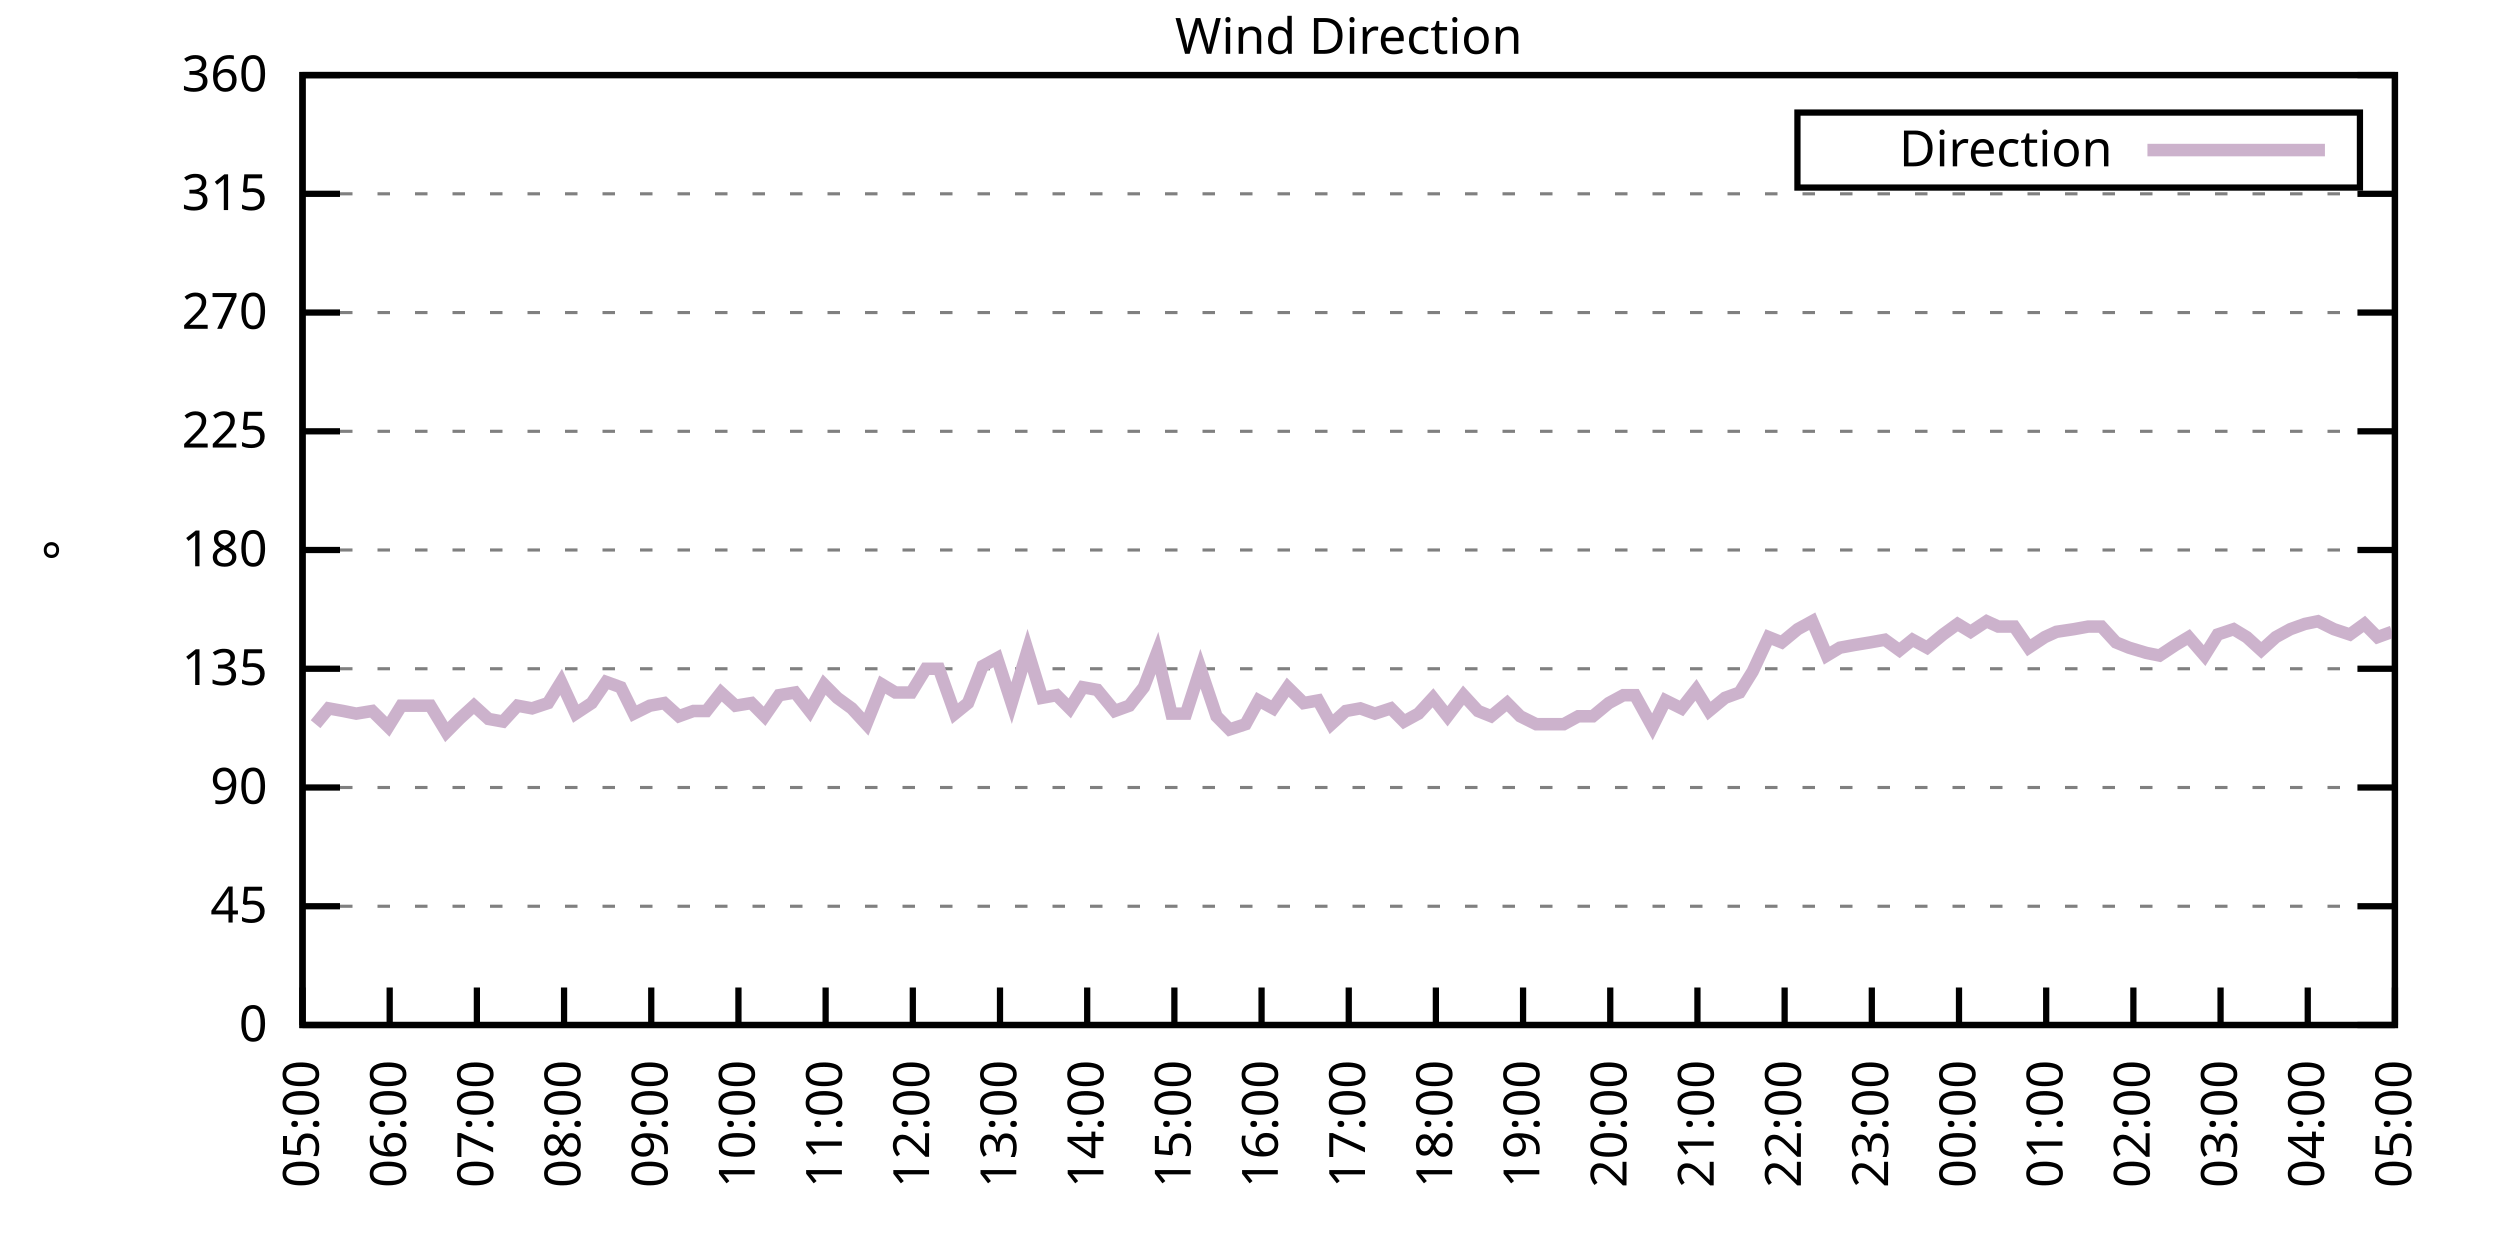
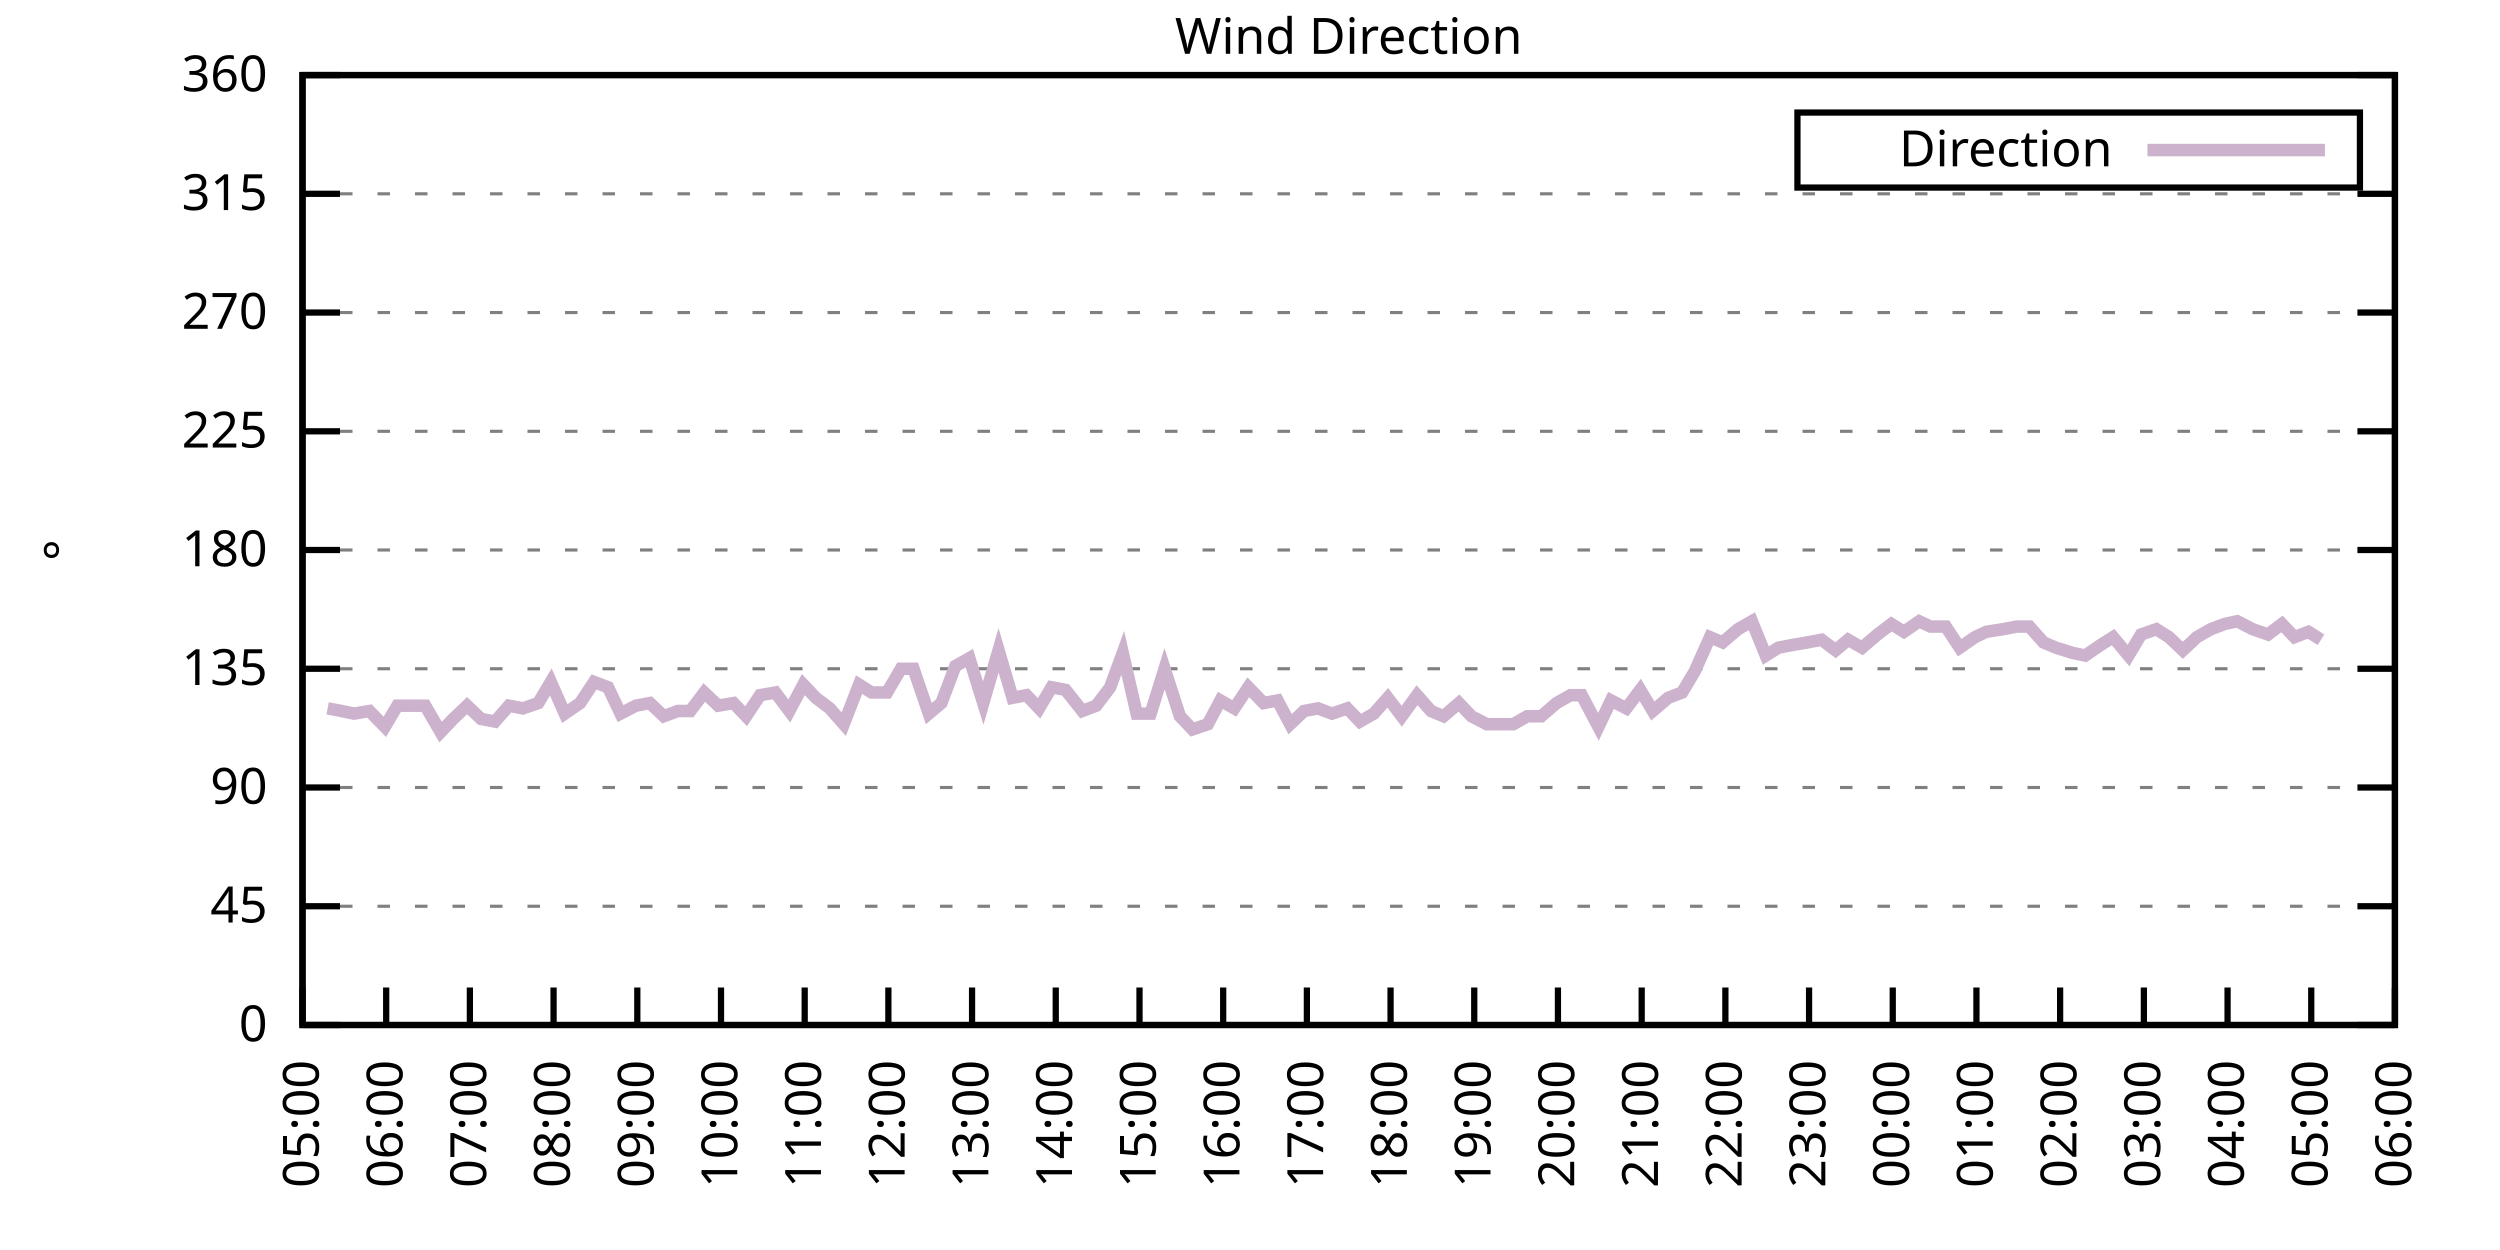
<svg xmlns="http://www.w3.org/2000/svg" xmlns:xlink="http://www.w3.org/1999/xlink" width="400" height="200" viewBox="0 0 400 200">
  <g id="gnuplot_canvas">
    <rect x="0" y="0" width="400" height="200" fill="none" />
    <defs>
      <circle id="gpDot" r="0.5" stroke-width="0.5" stroke="currentColor" />
      <path id="gpPt0" stroke-width="0.333" stroke="currentColor" d="M-1,0 h2 M0,-1 v2" />
      <path id="gpPt1" stroke-width="0.333" stroke="currentColor" d="M-1,-1 L1,1 M1,-1 L-1,1" />
      <path id="gpPt2" stroke-width="0.333" stroke="currentColor" d="M-1,0 L1,0 M0,-1 L0,1 M-1,-1 L1,1 M-1,1 L1,-1" />
      <rect id="gpPt3" stroke-width="0.333" stroke="currentColor" x="-1" y="-1" width="2" height="2" />
      <rect id="gpPt4" stroke-width="0.333" stroke="currentColor" fill="currentColor" x="-1" y="-1" width="2" height="2" />
      <circle id="gpPt5" stroke-width="0.333" stroke="currentColor" cx="0" cy="0" r="1" />
      <use xlink:href="#gpPt5" id="gpPt6" fill="currentColor" stroke="none" />
      <path id="gpPt7" stroke-width="0.333" stroke="currentColor" d="M0,-1.33 L-1.33,0.67 L1.33,0.67 z" />
      <use xlink:href="#gpPt7" id="gpPt8" fill="currentColor" stroke="none" />
      <use xlink:href="#gpPt7" id="gpPt9" stroke="currentColor" transform="rotate(180)" />
      <use xlink:href="#gpPt9" id="gpPt10" fill="currentColor" stroke="none" />
      <use xlink:href="#gpPt3" id="gpPt11" stroke="currentColor" transform="rotate(45)" />
      <use xlink:href="#gpPt11" id="gpPt12" fill="currentColor" stroke="none" />
      <path id="gpPt13" stroke-width="0.333" stroke="currentColor" d="M0,1.330 L1.265,0.411 L0.782,-1.067 L-0.782,-1.076 L-1.265,0.411 z" />
      <use xlink:href="#gpPt13" id="gpPt14" fill="currentColor" stroke="none" />
      <filter id="textbox" filterUnits="objectBoundingBox" x="0" y="0" height="1" width="1">
        <feFlood flood-color="white" flood-opacity="1" result="bgnd" />
        <feComposite in="SourceGraphic" in2="bgnd" operator="atop" />
      </filter>
      <filter id="greybox" filterUnits="objectBoundingBox" x="0" y="0" height="1" width="1">
        <feFlood flood-color="lightgrey" flood-opacity="1" result="grey" />
        <feComposite in="SourceGraphic" in2="grey" operator="atop" />
      </filter>
    </defs>
    <g fill="none" color="white" stroke="currentColor" stroke-width="1.00" stroke-linecap="butt" stroke-linejoin="miter">
</g>
    <g fill="none" color="black" stroke="currentColor" stroke-width="1.00" stroke-linecap="butt" stroke-linejoin="miter">
      <g stroke="none" shape-rendering="crispEdges">
        <polygon fill="rgb(255, 255, 255)" points="48.40,164.00 383.18,164.00 383.18,12.02 48.40,12.02 " />
      </g>
    </g>
    <g fill="none" color="black" stroke="currentColor" stroke-width="1.00" stroke-linecap="butt" stroke-linejoin="miter">
</g>
    <g fill="none" color="black" stroke="black" stroke-width="0.50" stroke-linecap="butt" stroke-linejoin="miter">
</g>
    <g fill="none" color="gray" stroke="currentColor" stroke-width="0.50" stroke-linecap="butt" stroke-linejoin="miter">
      <path stroke="gray" stroke-dasharray="2,4" class="gridline" d="M48.40,164.00 L383.19,164.00  " />
    </g>
    <g fill="none" color="gray" stroke="gray" stroke-width="1.00" stroke-linecap="butt" stroke-linejoin="miter">
</g>
    <g fill="none" color="black" stroke="currentColor" stroke-width="1.00" stroke-linecap="butt" stroke-linejoin="miter">
      <path stroke="black" d="M48.40,164.00 L54.40,164.00 M383.19,164.00 L377.19,164.00  " />
      <g transform="translate(42.80,166.60)" stroke="none" fill="black" font-family="Sans" font-size="8.00" text-anchor="end">
        <text>
          <tspan font-family="Sans"> 0</tspan>
        </text>
      </g>
    </g>
    <g fill="none" color="black" stroke="currentColor" stroke-width="1.00" stroke-linecap="butt" stroke-linejoin="miter">
</g>
    <g fill="none" color="black" stroke="black" stroke-width="0.50" stroke-linecap="butt" stroke-linejoin="miter">
</g>
    <g fill="none" color="gray" stroke="currentColor" stroke-width="0.50" stroke-linecap="butt" stroke-linejoin="miter">
      <path stroke="gray" stroke-dasharray="2,4" class="gridline" d="M48.40,145.00 L383.19,145.00  " />
    </g>
    <g fill="none" color="gray" stroke="gray" stroke-width="1.00" stroke-linecap="butt" stroke-linejoin="miter">
</g>
    <g fill="none" color="black" stroke="currentColor" stroke-width="1.00" stroke-linecap="butt" stroke-linejoin="miter">
      <path stroke="black" d="M48.40,145.00 L54.40,145.00 M383.19,145.00 L377.19,145.00  " />
      <g transform="translate(42.80,147.60)" stroke="none" fill="black" font-family="Sans" font-size="8.00" text-anchor="end">
        <text>
          <tspan font-family="Sans"> 45</tspan>
        </text>
      </g>
    </g>
    <g fill="none" color="black" stroke="currentColor" stroke-width="1.00" stroke-linecap="butt" stroke-linejoin="miter">
</g>
    <g fill="none" color="black" stroke="black" stroke-width="0.50" stroke-linecap="butt" stroke-linejoin="miter">
</g>
    <g fill="none" color="gray" stroke="currentColor" stroke-width="0.50" stroke-linecap="butt" stroke-linejoin="miter">
      <path stroke="gray" stroke-dasharray="2,4" class="gridline" d="M48.40,126.00 L383.19,126.00  " />
    </g>
    <g fill="none" color="gray" stroke="gray" stroke-width="1.00" stroke-linecap="butt" stroke-linejoin="miter">
</g>
    <g fill="none" color="black" stroke="currentColor" stroke-width="1.00" stroke-linecap="butt" stroke-linejoin="miter">
      <path stroke="black" d="M48.40,126.00 L54.40,126.00 M383.19,126.00 L377.19,126.00  " />
      <g transform="translate(42.80,128.60)" stroke="none" fill="black" font-family="Sans" font-size="8.00" text-anchor="end">
        <text>
          <tspan font-family="Sans"> 90</tspan>
        </text>
      </g>
    </g>
    <g fill="none" color="black" stroke="currentColor" stroke-width="1.00" stroke-linecap="butt" stroke-linejoin="miter">
</g>
    <g fill="none" color="black" stroke="black" stroke-width="0.50" stroke-linecap="butt" stroke-linejoin="miter">
</g>
    <g fill="none" color="gray" stroke="currentColor" stroke-width="0.50" stroke-linecap="butt" stroke-linejoin="miter">
      <path stroke="gray" stroke-dasharray="2,4" class="gridline" d="M48.40,107.00 L383.19,107.00  " />
    </g>
    <g fill="none" color="gray" stroke="gray" stroke-width="1.00" stroke-linecap="butt" stroke-linejoin="miter">
</g>
    <g fill="none" color="black" stroke="currentColor" stroke-width="1.00" stroke-linecap="butt" stroke-linejoin="miter">
      <path stroke="black" d="M48.40,107.00 L54.40,107.00 M383.19,107.00 L377.19,107.00  " />
      <g transform="translate(42.80,109.60)" stroke="none" fill="black" font-family="Sans" font-size="8.00" text-anchor="end">
        <text>
          <tspan font-family="Sans"> 135</tspan>
        </text>
      </g>
    </g>
    <g fill="none" color="black" stroke="currentColor" stroke-width="1.00" stroke-linecap="butt" stroke-linejoin="miter">
</g>
    <g fill="none" color="black" stroke="black" stroke-width="0.50" stroke-linecap="butt" stroke-linejoin="miter">
</g>
    <g fill="none" color="gray" stroke="currentColor" stroke-width="0.50" stroke-linecap="butt" stroke-linejoin="miter">
      <path stroke="gray" stroke-dasharray="2,4" class="gridline" d="M48.40,88.00 L383.19,88.00  " />
    </g>
    <g fill="none" color="gray" stroke="gray" stroke-width="1.00" stroke-linecap="butt" stroke-linejoin="miter">
</g>
    <g fill="none" color="black" stroke="currentColor" stroke-width="1.00" stroke-linecap="butt" stroke-linejoin="miter">
      <path stroke="black" d="M48.40,88.00 L54.40,88.00 M383.19,88.00 L377.19,88.00  " />
      <g transform="translate(42.80,90.60)" stroke="none" fill="black" font-family="Sans" font-size="8.00" text-anchor="end">
        <text>
          <tspan font-family="Sans"> 180</tspan>
        </text>
      </g>
    </g>
    <g fill="none" color="black" stroke="currentColor" stroke-width="1.00" stroke-linecap="butt" stroke-linejoin="miter">
</g>
    <g fill="none" color="black" stroke="black" stroke-width="0.50" stroke-linecap="butt" stroke-linejoin="miter">
</g>
    <g fill="none" color="gray" stroke="currentColor" stroke-width="0.50" stroke-linecap="butt" stroke-linejoin="miter">
      <path stroke="gray" stroke-dasharray="2,4" class="gridline" d="M48.40,69.01 L383.19,69.01  " />
    </g>
    <g fill="none" color="gray" stroke="gray" stroke-width="1.00" stroke-linecap="butt" stroke-linejoin="miter">
</g>
    <g fill="none" color="black" stroke="currentColor" stroke-width="1.00" stroke-linecap="butt" stroke-linejoin="miter">
      <path stroke="black" d="M48.40,69.01 L54.40,69.01 M383.19,69.01 L377.19,69.01  " />
      <g transform="translate(42.80,71.61)" stroke="none" fill="black" font-family="Sans" font-size="8.00" text-anchor="end">
        <text>
          <tspan font-family="Sans"> 225</tspan>
        </text>
      </g>
    </g>
    <g fill="none" color="black" stroke="currentColor" stroke-width="1.00" stroke-linecap="butt" stroke-linejoin="miter">
</g>
    <g fill="none" color="black" stroke="black" stroke-width="0.50" stroke-linecap="butt" stroke-linejoin="miter">
</g>
    <g fill="none" color="gray" stroke="currentColor" stroke-width="0.50" stroke-linecap="butt" stroke-linejoin="miter">
      <path stroke="gray" stroke-dasharray="2,4" class="gridline" d="M48.40,50.01 L383.19,50.01  " />
    </g>
    <g fill="none" color="gray" stroke="gray" stroke-width="1.00" stroke-linecap="butt" stroke-linejoin="miter">
</g>
    <g fill="none" color="black" stroke="currentColor" stroke-width="1.00" stroke-linecap="butt" stroke-linejoin="miter">
      <path stroke="black" d="M48.40,50.01 L54.40,50.01 M383.19,50.01 L377.19,50.01  " />
      <g transform="translate(42.80,52.61)" stroke="none" fill="black" font-family="Sans" font-size="8.00" text-anchor="end">
        <text>
          <tspan font-family="Sans"> 270</tspan>
        </text>
      </g>
    </g>
    <g fill="none" color="black" stroke="currentColor" stroke-width="1.00" stroke-linecap="butt" stroke-linejoin="miter">
</g>
    <g fill="none" color="black" stroke="black" stroke-width="0.50" stroke-linecap="butt" stroke-linejoin="miter">
</g>
    <g fill="none" color="gray" stroke="currentColor" stroke-width="0.50" stroke-linecap="butt" stroke-linejoin="miter">
      <path stroke="gray" stroke-dasharray="2,4" class="gridline" d="M48.40,31.01 L383.19,31.01  " />
    </g>
    <g fill="none" color="gray" stroke="gray" stroke-width="1.00" stroke-linecap="butt" stroke-linejoin="miter">
</g>
    <g fill="none" color="black" stroke="currentColor" stroke-width="1.00" stroke-linecap="butt" stroke-linejoin="miter">
      <path stroke="black" d="M48.40,31.01 L54.40,31.01 M383.19,31.01 L377.19,31.01  " />
      <g transform="translate(42.80,33.61)" stroke="none" fill="black" font-family="Sans" font-size="8.00" text-anchor="end">
        <text>
          <tspan font-family="Sans"> 315</tspan>
        </text>
      </g>
    </g>
    <g fill="none" color="black" stroke="currentColor" stroke-width="1.00" stroke-linecap="butt" stroke-linejoin="miter">
</g>
    <g fill="none" color="black" stroke="black" stroke-width="0.50" stroke-linecap="butt" stroke-linejoin="miter">
</g>
    <g fill="none" color="gray" stroke="currentColor" stroke-width="0.50" stroke-linecap="butt" stroke-linejoin="miter">
      <path stroke="gray" stroke-dasharray="2,4" class="gridline" d="M48.40,12.01 L383.19,12.01  " />
    </g>
    <g fill="none" color="gray" stroke="gray" stroke-width="1.00" stroke-linecap="butt" stroke-linejoin="miter">
</g>
    <g fill="none" color="black" stroke="currentColor" stroke-width="1.00" stroke-linecap="butt" stroke-linejoin="miter">
      <path stroke="black" d="M48.40,12.01 L54.40,12.01 M383.19,12.01 L377.19,12.01  " />
      <g transform="translate(42.80,14.61)" stroke="none" fill="black" font-family="Sans" font-size="8.00" text-anchor="end">
        <text>
          <tspan font-family="Sans"> 360</tspan>
        </text>
      </g>
    </g>
    <g fill="none" color="black" stroke="currentColor" stroke-width="1.00" stroke-linecap="butt" stroke-linejoin="miter">
      <path stroke="black" d="M48.40,164.00 L48.40,158.00  " />
      <g transform="translate(51.00,169.60) rotate(270.00)" stroke="none" fill="black" font-family="Sans" font-size="8.00" text-anchor="end">
        <text>
          <tspan font-family="Sans">05:00</tspan>
        </text>
      </g>
    </g>
    <g fill="none" color="black" stroke="currentColor" stroke-width="1.00" stroke-linecap="butt" stroke-linejoin="miter">
-       <path stroke="black" d="M62.35,164.00 L62.35,158.00  " />
-       <g transform="translate(64.95,169.60) rotate(270.00)" stroke="none" fill="black" font-family="Sans" font-size="8.00" text-anchor="end">
+       <path stroke="black" d="M61.79,164.00 L61.79,158.00  " />
+       <g transform="translate(64.39,169.60) rotate(270.00)" stroke="none" fill="black" font-family="Sans" font-size="8.00" text-anchor="end">
        <text>
          <tspan font-family="Sans">06:00</tspan>
        </text>
      </g>
    </g>
    <g fill="none" color="black" stroke="currentColor" stroke-width="1.00" stroke-linecap="butt" stroke-linejoin="miter">
-       <path stroke="black" d="M76.30,164.00 L76.30,158.00  " />
-       <g transform="translate(78.90,169.60) rotate(270.00)" stroke="none" fill="black" font-family="Sans" font-size="8.00" text-anchor="end">
+       <path stroke="black" d="M75.18,164.00 L75.18,158.00  " />
+       <g transform="translate(77.78,169.60) rotate(270.00)" stroke="none" fill="black" font-family="Sans" font-size="8.00" text-anchor="end">
        <text>
          <tspan font-family="Sans">07:00</tspan>
        </text>
      </g>
    </g>
    <g fill="none" color="black" stroke="currentColor" stroke-width="1.00" stroke-linecap="butt" stroke-linejoin="miter">
-       <path stroke="black" d="M90.25,164.00 L90.25,158.00  " />
-       <g transform="translate(92.85,169.60) rotate(270.00)" stroke="none" fill="black" font-family="Sans" font-size="8.00" text-anchor="end">
+       <path stroke="black" d="M88.57,164.00 L88.57,158.00  " />
+       <g transform="translate(91.17,169.60) rotate(270.00)" stroke="none" fill="black" font-family="Sans" font-size="8.00" text-anchor="end">
        <text>
          <tspan font-family="Sans">08:00</tspan>
        </text>
      </g>
    </g>
    <g fill="none" color="black" stroke="currentColor" stroke-width="1.00" stroke-linecap="butt" stroke-linejoin="miter">
-       <path stroke="black" d="M104.20,164.00 L104.20,158.00  " />
-       <g transform="translate(106.80,169.60) rotate(270.00)" stroke="none" fill="black" font-family="Sans" font-size="8.00" text-anchor="end">
+       <path stroke="black" d="M101.97,164.00 L101.97,158.00  " />
+       <g transform="translate(104.57,169.60) rotate(270.00)" stroke="none" fill="black" font-family="Sans" font-size="8.00" text-anchor="end">
        <text>
          <tspan font-family="Sans">09:00</tspan>
        </text>
      </g>
    </g>
    <g fill="none" color="black" stroke="currentColor" stroke-width="1.00" stroke-linecap="butt" stroke-linejoin="miter">
-       <path stroke="black" d="M118.15,164.00 L118.15,158.00  " />
-       <g transform="translate(120.75,169.60) rotate(270.00)" stroke="none" fill="black" font-family="Sans" font-size="8.00" text-anchor="end">
+       <path stroke="black" d="M115.36,164.00 L115.36,158.00  " />
+       <g transform="translate(117.96,169.60) rotate(270.00)" stroke="none" fill="black" font-family="Sans" font-size="8.00" text-anchor="end">
        <text>
          <tspan font-family="Sans">10:00</tspan>
        </text>
      </g>
    </g>
    <g fill="none" color="black" stroke="currentColor" stroke-width="1.00" stroke-linecap="butt" stroke-linejoin="miter">
-       <path stroke="black" d="M132.10,164.00 L132.10,158.00  " />
-       <g transform="translate(134.70,169.60) rotate(270.00)" stroke="none" fill="black" font-family="Sans" font-size="8.00" text-anchor="end">
+       <path stroke="black" d="M128.75,164.00 L128.75,158.00  " />
+       <g transform="translate(131.35,169.60) rotate(270.00)" stroke="none" fill="black" font-family="Sans" font-size="8.00" text-anchor="end">
        <text>
          <tspan font-family="Sans">11:00</tspan>
        </text>
      </g>
    </g>
    <g fill="none" color="black" stroke="currentColor" stroke-width="1.00" stroke-linecap="butt" stroke-linejoin="miter">
-       <path stroke="black" d="M146.05,164.00 L146.05,158.00  " />
-       <g transform="translate(148.65,169.60) rotate(270.00)" stroke="none" fill="black" font-family="Sans" font-size="8.00" text-anchor="end">
+       <path stroke="black" d="M142.14,164.00 L142.14,158.00  " />
+       <g transform="translate(144.74,169.60) rotate(270.00)" stroke="none" fill="black" font-family="Sans" font-size="8.00" text-anchor="end">
        <text>
          <tspan font-family="Sans">12:00</tspan>
        </text>
      </g>
    </g>
    <g fill="none" color="black" stroke="currentColor" stroke-width="1.00" stroke-linecap="butt" stroke-linejoin="miter">
-       <path stroke="black" d="M160.00,164.00 L160.00,158.00  " />
-       <g transform="translate(162.60,169.60) rotate(270.00)" stroke="none" fill="black" font-family="Sans" font-size="8.00" text-anchor="end">
+       <path stroke="black" d="M155.53,164.00 L155.53,158.00  " />
+       <g transform="translate(158.13,169.60) rotate(270.00)" stroke="none" fill="black" font-family="Sans" font-size="8.00" text-anchor="end">
        <text>
          <tspan font-family="Sans">13:00</tspan>
        </text>
      </g>
    </g>
    <g fill="none" color="black" stroke="currentColor" stroke-width="1.00" stroke-linecap="butt" stroke-linejoin="miter">
-       <path stroke="black" d="M173.95,164.00 L173.95,158.00  " />
-       <g transform="translate(176.55,169.60) rotate(270.00)" stroke="none" fill="black" font-family="Sans" font-size="8.00" text-anchor="end">
+       <path stroke="black" d="M168.92,164.00 L168.92,158.00  " />
+       <g transform="translate(171.52,169.60) rotate(270.00)" stroke="none" fill="black" font-family="Sans" font-size="8.00" text-anchor="end">
        <text>
          <tspan font-family="Sans">14:00</tspan>
        </text>
      </g>
    </g>
    <g fill="none" color="black" stroke="currentColor" stroke-width="1.00" stroke-linecap="butt" stroke-linejoin="miter">
-       <path stroke="black" d="M187.90,164.00 L187.90,158.00  " />
-       <g transform="translate(190.50,169.60) rotate(270.00)" stroke="none" fill="black" font-family="Sans" font-size="8.00" text-anchor="end">
+       <path stroke="black" d="M182.32,164.00 L182.32,158.00  " />
+       <g transform="translate(184.92,169.60) rotate(270.00)" stroke="none" fill="black" font-family="Sans" font-size="8.00" text-anchor="end">
        <text>
          <tspan font-family="Sans">15:00</tspan>
        </text>
      </g>
    </g>
    <g fill="none" color="black" stroke="currentColor" stroke-width="1.00" stroke-linecap="butt" stroke-linejoin="miter">
-       <path stroke="black" d="M201.85,164.00 L201.85,158.00  " />
-       <g transform="translate(204.45,169.60) rotate(270.00)" stroke="none" fill="black" font-family="Sans" font-size="8.00" text-anchor="end">
+       <path stroke="black" d="M195.71,164.00 L195.71,158.00  " />
+       <g transform="translate(198.31,169.60) rotate(270.00)" stroke="none" fill="black" font-family="Sans" font-size="8.00" text-anchor="end">
        <text>
          <tspan font-family="Sans">16:00</tspan>
        </text>
      </g>
    </g>
    <g fill="none" color="black" stroke="currentColor" stroke-width="1.00" stroke-linecap="butt" stroke-linejoin="miter">
-       <path stroke="black" d="M215.80,164.00 L215.80,158.00  " />
-       <g transform="translate(218.40,169.60) rotate(270.00)" stroke="none" fill="black" font-family="Sans" font-size="8.00" text-anchor="end">
+       <path stroke="black" d="M209.10,164.00 L209.10,158.00  " />
+       <g transform="translate(211.70,169.60) rotate(270.00)" stroke="none" fill="black" font-family="Sans" font-size="8.00" text-anchor="end">
        <text>
          <tspan font-family="Sans">17:00</tspan>
        </text>
      </g>
    </g>
    <g fill="none" color="black" stroke="currentColor" stroke-width="1.00" stroke-linecap="butt" stroke-linejoin="miter">
-       <path stroke="black" d="M229.74,164.00 L229.74,158.00  " />
-       <g transform="translate(232.34,169.60) rotate(270.00)" stroke="none" fill="black" font-family="Sans" font-size="8.00" text-anchor="end">
+       <path stroke="black" d="M222.49,164.00 L222.49,158.00  " />
+       <g transform="translate(225.09,169.60) rotate(270.00)" stroke="none" fill="black" font-family="Sans" font-size="8.00" text-anchor="end">
        <text>
          <tspan font-family="Sans">18:00</tspan>
        </text>
      </g>
    </g>
    <g fill="none" color="black" stroke="currentColor" stroke-width="1.00" stroke-linecap="butt" stroke-linejoin="miter">
-       <path stroke="black" d="M243.69,164.00 L243.69,158.00  " />
-       <g transform="translate(246.29,169.60) rotate(270.00)" stroke="none" fill="black" font-family="Sans" font-size="8.00" text-anchor="end">
+       <path stroke="black" d="M235.88,164.00 L235.88,158.00  " />
+       <g transform="translate(238.48,169.60) rotate(270.00)" stroke="none" fill="black" font-family="Sans" font-size="8.00" text-anchor="end">
        <text>
          <tspan font-family="Sans">19:00</tspan>
        </text>
      </g>
    </g>
    <g fill="none" color="black" stroke="currentColor" stroke-width="1.00" stroke-linecap="butt" stroke-linejoin="miter">
-       <path stroke="black" d="M257.64,164.00 L257.64,158.00  " />
-       <g transform="translate(260.24,169.60) rotate(270.00)" stroke="none" fill="black" font-family="Sans" font-size="8.00" text-anchor="end">
+       <path stroke="black" d="M249.27,164.00 L249.27,158.00  " />
+       <g transform="translate(251.87,169.60) rotate(270.00)" stroke="none" fill="black" font-family="Sans" font-size="8.00" text-anchor="end">
        <text>
          <tspan font-family="Sans">20:00</tspan>
        </text>
      </g>
    </g>
    <g fill="none" color="black" stroke="currentColor" stroke-width="1.00" stroke-linecap="butt" stroke-linejoin="miter">
-       <path stroke="black" d="M271.59,164.00 L271.59,158.00  " />
-       <g transform="translate(274.19,169.60) rotate(270.00)" stroke="none" fill="black" font-family="Sans" font-size="8.00" text-anchor="end">
+       <path stroke="black" d="M262.67,164.00 L262.67,158.00  " />
+       <g transform="translate(265.27,169.60) rotate(270.00)" stroke="none" fill="black" font-family="Sans" font-size="8.00" text-anchor="end">
        <text>
          <tspan font-family="Sans">21:00</tspan>
        </text>
      </g>
    </g>
    <g fill="none" color="black" stroke="currentColor" stroke-width="1.00" stroke-linecap="butt" stroke-linejoin="miter">
-       <path stroke="black" d="M285.54,164.00 L285.54,158.00  " />
-       <g transform="translate(288.14,169.60) rotate(270.00)" stroke="none" fill="black" font-family="Sans" font-size="8.00" text-anchor="end">
+       <path stroke="black" d="M276.06,164.00 L276.06,158.00  " />
+       <g transform="translate(278.66,169.60) rotate(270.00)" stroke="none" fill="black" font-family="Sans" font-size="8.00" text-anchor="end">
        <text>
          <tspan font-family="Sans">22:00</tspan>
        </text>
      </g>
    </g>
    <g fill="none" color="black" stroke="currentColor" stroke-width="1.00" stroke-linecap="butt" stroke-linejoin="miter">
-       <path stroke="black" d="M299.49,164.00 L299.49,158.00  " />
-       <g transform="translate(302.09,169.60) rotate(270.00)" stroke="none" fill="black" font-family="Sans" font-size="8.00" text-anchor="end">
+       <path stroke="black" d="M289.45,164.00 L289.45,158.00  " />
+       <g transform="translate(292.05,169.60) rotate(270.00)" stroke="none" fill="black" font-family="Sans" font-size="8.00" text-anchor="end">
        <text>
          <tspan font-family="Sans">23:00</tspan>
        </text>
      </g>
    </g>
    <g fill="none" color="black" stroke="currentColor" stroke-width="1.00" stroke-linecap="butt" stroke-linejoin="miter">
-       <path stroke="black" d="M313.44,164.00 L313.44,158.00  " />
-       <g transform="translate(316.04,169.60) rotate(270.00)" stroke="none" fill="black" font-family="Sans" font-size="8.00" text-anchor="end">
+       <path stroke="black" d="M302.84,164.00 L302.84,158.00  " />
+       <g transform="translate(305.44,169.60) rotate(270.00)" stroke="none" fill="black" font-family="Sans" font-size="8.00" text-anchor="end">
        <text>
          <tspan font-family="Sans">00:00</tspan>
        </text>
      </g>
    </g>
    <g fill="none" color="black" stroke="currentColor" stroke-width="1.00" stroke-linecap="butt" stroke-linejoin="miter">
-       <path stroke="black" d="M327.39,164.00 L327.39,158.00  " />
-       <g transform="translate(329.99,169.60) rotate(270.00)" stroke="none" fill="black" font-family="Sans" font-size="8.00" text-anchor="end">
+       <path stroke="black" d="M316.23,164.00 L316.23,158.00  " />
+       <g transform="translate(318.83,169.60) rotate(270.00)" stroke="none" fill="black" font-family="Sans" font-size="8.00" text-anchor="end">
        <text>
          <tspan font-family="Sans">01:00</tspan>
        </text>
      </g>
    </g>
    <g fill="none" color="black" stroke="currentColor" stroke-width="1.00" stroke-linecap="butt" stroke-linejoin="miter">
-       <path stroke="black" d="M341.34,164.00 L341.34,158.00  " />
-       <g transform="translate(343.94,169.60) rotate(270.00)" stroke="none" fill="black" font-family="Sans" font-size="8.00" text-anchor="end">
+       <path stroke="black" d="M329.62,164.00 L329.62,158.00  " />
+       <g transform="translate(332.22,169.60) rotate(270.00)" stroke="none" fill="black" font-family="Sans" font-size="8.00" text-anchor="end">
        <text>
          <tspan font-family="Sans">02:00</tspan>
        </text>
      </g>
    </g>
    <g fill="none" color="black" stroke="currentColor" stroke-width="1.00" stroke-linecap="butt" stroke-linejoin="miter">
-       <path stroke="black" d="M355.29,164.00 L355.29,158.00  " />
-       <g transform="translate(357.89,169.60) rotate(270.00)" stroke="none" fill="black" font-family="Sans" font-size="8.00" text-anchor="end">
+       <path stroke="black" d="M343.02,164.00 L343.02,158.00  " />
+       <g transform="translate(345.62,169.60) rotate(270.00)" stroke="none" fill="black" font-family="Sans" font-size="8.00" text-anchor="end">
        <text>
          <tspan font-family="Sans">03:00</tspan>
        </text>
      </g>
    </g>
    <g fill="none" color="black" stroke="currentColor" stroke-width="1.00" stroke-linecap="butt" stroke-linejoin="miter">
-       <path stroke="black" d="M369.24,164.00 L369.24,158.00  " />
-       <g transform="translate(371.84,169.60) rotate(270.00)" stroke="none" fill="black" font-family="Sans" font-size="8.00" text-anchor="end">
+       <path stroke="black" d="M356.41,164.00 L356.41,158.00  " />
+       <g transform="translate(359.01,169.60) rotate(270.00)" stroke="none" fill="black" font-family="Sans" font-size="8.00" text-anchor="end">
        <text>
          <tspan font-family="Sans">04:00</tspan>
+         </text>
+       </g>
+     </g>
+     <g fill="none" color="black" stroke="currentColor" stroke-width="1.00" stroke-linecap="butt" stroke-linejoin="miter">
+       <path stroke="black" d="M369.80,164.00 L369.80,158.00  " />
+       <g transform="translate(372.40,169.60) rotate(270.00)" stroke="none" fill="black" font-family="Sans" font-size="8.00" text-anchor="end">
+         <text>
+           <tspan font-family="Sans">05:00</tspan>
        </text>
      </g>
    </g>
    <g fill="none" color="black" stroke="currentColor" stroke-width="1.00" stroke-linecap="butt" stroke-linejoin="miter">
      <path stroke="black" d="M383.19,164.00 L383.19,158.00  " />
      <g transform="translate(385.79,169.60) rotate(270.00)" stroke="none" fill="black" font-family="Sans" font-size="8.00" text-anchor="end">
        <text>
-           <tspan font-family="Sans">05:00</tspan>
+           <tspan font-family="Sans">06:00</tspan>
        </text>
      </g>
    </g>
    <g fill="none" color="black" stroke="currentColor" stroke-width="1.00" stroke-linecap="butt" stroke-linejoin="miter">
</g>
    <g fill="none" color="black" stroke="currentColor" stroke-width="1.00" stroke-linecap="butt" stroke-linejoin="miter">
      <path stroke="black" d="M48.40,12.01 L48.40,164.00 L383.19,164.00 L383.19,12.01 L48.40,12.01 Z  " />
    </g>
    <g fill="none" color="black" stroke="currentColor" stroke-width="1.00" stroke-linecap="butt" stroke-linejoin="miter">
</g>
    <g fill="none" color="black" stroke="currentColor" stroke-width="1.00" stroke-linecap="butt" stroke-linejoin="miter">
      <path stroke="black" d="M287.59,30.01 L287.59,18.01 L377.59,18.01 L377.59,30.01 L287.59,30.01 Z  " />
    </g>
    <g id="Wind_direction_plot_1">
      <g fill="none" color="white" stroke="black" stroke-width="2.00" stroke-linecap="butt" stroke-linejoin="miter">
</g>
      <g fill="none" color="black" stroke="currentColor" stroke-width="2.00" stroke-linecap="butt" stroke-linejoin="miter">
        <g transform="translate(337.99,26.61)" stroke="none" fill="black" font-family="Sans" font-size="8.00" text-anchor="end">
          <text>
            <tspan font-family="Sans">Direction</tspan>
          </text>
        </g>
      </g>
      <g fill="none" color="black" stroke="currentColor" stroke-width="2.00" stroke-linecap="butt" stroke-linejoin="miter">
-         <path stroke="rgb(204, 178, 204)" d="M343.59,24.01 L371.99,24.01 M50.49,115.87 L52.58,113.34 L54.91,113.76 L57.00,114.18 L59.56,113.76 L62.12,116.29   L64.21,112.91 L66.53,112.91 L68.86,112.91 L71.42,117.14 L73.51,115.03 L75.83,112.91 L78.16,115.03 L80.48,115.45   L82.81,112.91 L85.13,113.34 L87.69,112.49 L89.78,109.11 L92.11,114.18 L94.67,112.49 L96.99,109.11 L99.32,109.96   L101.41,114.18 L103.97,112.91 L106.29,112.49 L108.62,114.60 L110.94,113.76 L113.03,113.76 L115.36,110.80 L117.68,112.91   L120.24,112.49 L122.33,114.60 L124.66,111.23 L127.22,110.80 L129.54,113.76 L131.87,109.54 L133.96,111.65 L136.28,113.34   L138.61,115.87 L141.16,109.54 L143.26,110.80 L145.81,110.80 L148.14,107.00 L150.23,107.00 L152.79,114.18 L154.88,112.49   L157.21,106.58 L159.53,105.31 L161.86,112.49 L164.41,104.05 L166.74,111.65 L169.06,111.23 L171.16,113.34 L173.25,109.96   L175.57,110.38 L178.36,113.76 L180.69,112.91 L183.01,109.96 L185.11,104.47 L187.43,114.18 L189.76,114.18 L192.08,107.00   L194.64,114.60 L196.73,116.71 L199.29,115.87 L201.38,112.07 L203.71,113.34 L206.03,109.96 L208.59,112.49 L210.91,112.07   L213.01,115.87 L215.33,113.76 L217.65,113.34 L219.98,114.18 L222.54,113.34 L224.63,115.45 L226.95,114.18 L229.28,111.65   L231.60,114.60 L234.16,111.23 L236.49,113.76 L238.58,114.60 L241.14,112.49 L243.23,114.60 L245.79,115.87 L248.11,115.87   L250.20,115.87 L252.53,114.60 L254.85,114.60 L257.41,112.49 L259.74,111.23 L261.60,111.23 L264.39,116.29 L266.48,112.07   L269.04,113.34 L271.36,110.38 L273.45,113.76 L276.01,111.65 L278.34,110.80 L280.43,107.43 L282.99,101.94 L285.08,102.78   L287.64,100.67 L289.96,99.40 L292.29,104.89 L294.38,103.63 L296.70,103.20 L299.26,102.78 L301.58,102.36 L303.91,104.05   L306.00,102.36 L308.33,103.63 L310.88,101.52 L313.21,99.83 L315.30,101.09 L317.86,99.40 L319.72,100.25 L322.28,100.25   L324.60,103.63 L327.16,101.94 L329.02,101.09 L331.81,100.67 L334.13,100.25 L336.23,100.25 L338.55,102.78 L340.64,103.63   L343.43,104.47 L345.53,104.89 L348.08,103.20 L350.18,101.94 L352.73,104.89 L354.83,101.52 L357.38,100.67 L359.48,101.94   L361.80,104.05 L364.13,101.94 L366.45,100.67 L368.78,99.83 L370.87,99.40 L373.43,100.67 L375.98,101.52 L378.31,99.83   L380.40,101.94 L382.73,101.09  " />
+         <path stroke="rgb(204, 178, 204)" d="M343.59,24.01 L371.99,24.01 M52.42,113.34 L54.65,113.76 L56.66,114.18 L59.11,113.76 L61.57,116.29 L63.58,112.91   L65.81,112.91 L68.04,112.91 L70.50,117.14 L72.50,115.03 L74.74,112.91 L76.97,115.03 L79.20,115.45 L81.43,112.91   L83.66,113.34 L86.12,112.49 L88.13,109.11 L90.36,114.18 L92.82,112.49 L95.05,109.11 L97.28,109.96 L99.29,114.18   L101.74,112.91 L103.98,112.49 L106.21,114.60 L108.44,113.76 L110.45,113.76 L112.68,110.80 L114.91,112.91 L117.37,112.49   L119.38,114.60 L121.61,111.23 L124.06,110.80 L126.29,113.76 L128.53,109.54 L130.54,111.65 L132.77,113.34 L135.00,115.87   L137.45,109.54 L139.46,110.80 L141.92,110.80 L144.15,107.00 L146.16,107.00 L148.61,114.18 L150.62,112.49 L152.85,106.58   L155.09,105.31 L157.32,112.49 L159.77,104.05 L162.01,111.65 L164.24,111.23 L166.25,113.34 L168.25,109.96 L170.49,110.38   L173.17,113.76 L175.40,112.91 L177.63,109.96 L179.64,104.47 L181.87,114.18 L184.10,114.18 L186.33,107.00 L188.79,114.60   L190.80,116.71 L193.25,115.87 L195.26,112.07 L197.49,113.34 L199.73,109.96 L202.18,112.49 L204.41,112.07 L206.42,115.87   L208.65,113.76 L210.88,113.34 L213.12,114.18 L215.57,113.34 L217.58,115.45 L219.81,114.18 L222.04,111.65 L224.28,114.60   L226.73,111.23 L228.96,113.76 L230.97,114.60 L233.43,112.49 L235.44,114.60 L237.89,115.87 L240.12,115.87 L242.13,115.87   L244.36,114.60 L246.60,114.60 L249.05,112.49 L251.28,111.23 L253.07,111.23 L255.75,116.29 L257.76,112.07 L260.21,113.34   L262.44,110.38 L264.45,113.76 L266.91,111.65 L269.14,110.80 L271.15,107.43 L273.60,101.94 L275.61,102.78 L278.07,100.67   L280.30,99.40 L282.53,104.89 L284.54,103.63 L286.77,103.20 L289.23,102.78 L291.46,102.36 L293.69,104.05 L295.70,102.36   L297.93,103.63 L300.39,101.52 L302.62,99.83 L304.63,101.09 L307.08,99.40 L308.87,100.25 L311.32,100.25 L313.55,103.63   L316.01,101.94 L317.79,101.09 L320.47,100.67 L322.70,100.25 L324.71,100.25 L326.95,102.78 L328.95,103.63 L331.63,104.47   L333.64,104.89 L336.10,103.20 L338.10,101.94 L340.56,104.89 L342.57,101.52 L345.02,100.67 L347.03,101.94 L349.26,104.05   L351.50,101.94 L353.73,100.67 L355.96,99.83 L357.97,99.40 L360.42,100.67 L362.88,101.52 L365.11,99.83 L367.12,101.94   L369.35,101.09 L371.36,102.36  " />
      </g>
    </g>
    <g fill="none" color="black" stroke="currentColor" stroke-width="2.00" stroke-linecap="butt" stroke-linejoin="miter">
</g>
    <g fill="none" color="black" stroke="black" stroke-width="1.00" stroke-linecap="butt" stroke-linejoin="miter">
</g>
    <g fill="none" color="black" stroke="currentColor" stroke-width="1.00" stroke-linecap="butt" stroke-linejoin="miter">
      <path stroke="black" d="M48.40,12.01 L48.40,164.00 L383.19,164.00 L383.19,12.01 L48.40,12.01 Z  " />
      <g transform="translate(12.80,88.01) rotate(270.00)" stroke="none" fill="black" font-family="Sans" font-size="8.00" text-anchor="middle">
        <text>
          <tspan font-family="Sans">°</tspan>
        </text>
      </g>
    </g>
    <g fill="none" color="black" stroke="currentColor" stroke-width="1.00" stroke-linecap="butt" stroke-linejoin="miter">
</g>
    <g fill="none" color="black" stroke="currentColor" stroke-width="1.00" stroke-linecap="butt" stroke-linejoin="miter">
      <g transform="translate(215.79,8.61)" stroke="none" fill="black" font-family="Sans" font-size="8.00" text-anchor="middle">
        <text>
          <tspan font-family="Sans">Wind Direction</tspan>
        </text>
      </g>
    </g>
    <g fill="none" color="black" stroke="currentColor" stroke-width="1.00" stroke-linecap="butt" stroke-linejoin="miter">
</g>
  </g>
</svg>
